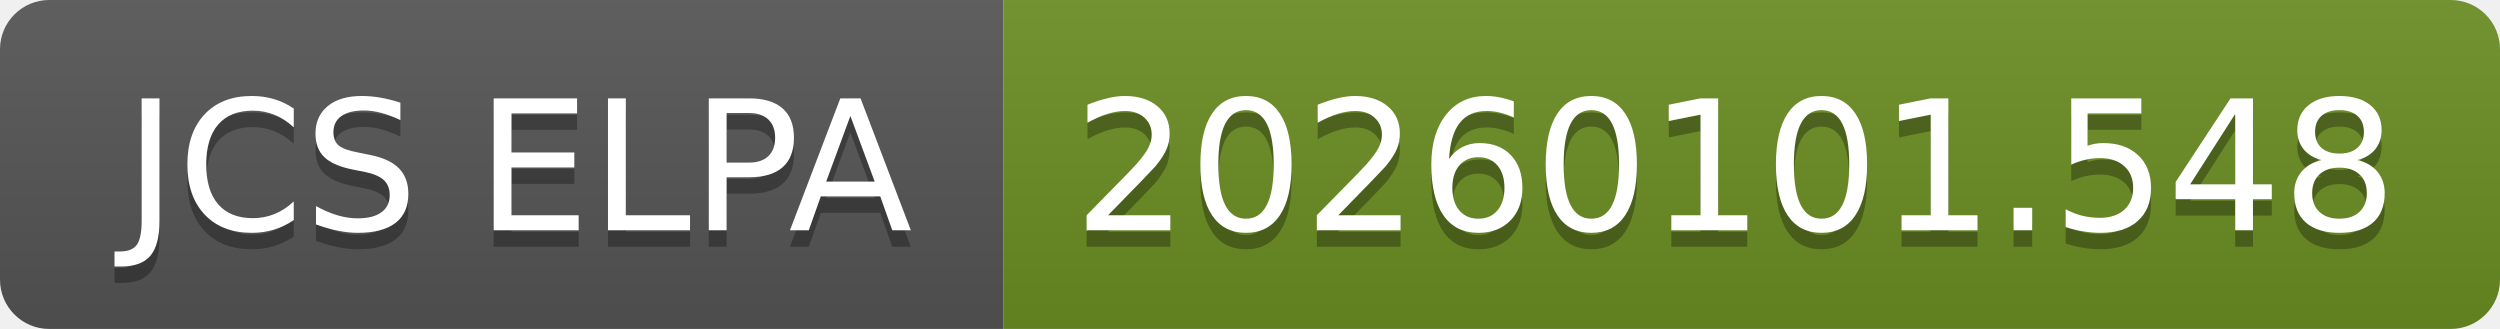
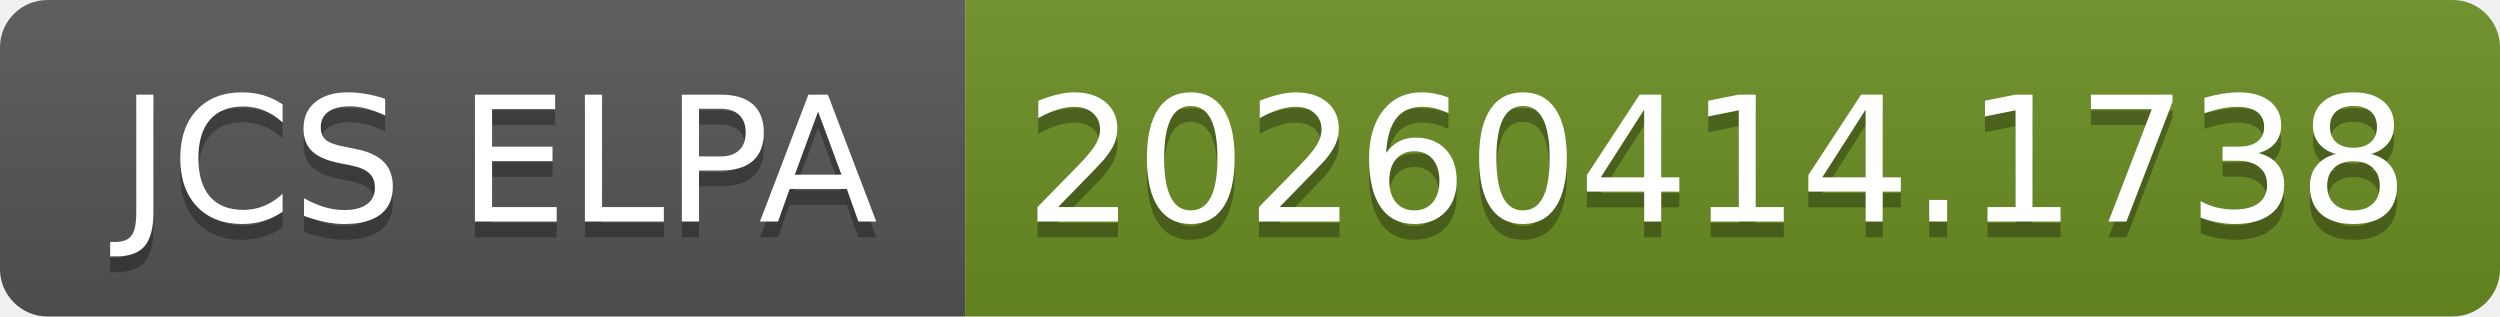
- <svg xmlns="http://www.w3.org/2000/svg" width="152" height="20" role="img" aria-label="JCS ELPA: 20260101.548">
+ <svg xmlns="http://www.w3.org/2000/svg" width="158" height="20" role="img" aria-label="JCS ELPA: 20260414.1738">
  <linearGradient id="s" x2="0" y2="100%">
    <stop offset="0" stop-color="#bbb" stop-opacity=".1" />
    <stop offset="1" stop-opacity=".1" />
  </linearGradient>
  <clipPath id="r">
-     <rect width="152" height="20" rx="3" fill="#fff" />
+     <rect width="158" height="20" rx="3" fill="#fff" />
  </clipPath>
  <g clip-path="url(#r)">
    <rect width="61" height="20" fill="#555" />
-     <rect x="61" width="91" height="20" fill="#6b8e23" />
-     <rect width="152" height="20" fill="url(#s)" />
+     <rect x="61" width="97" height="20" fill="#6b8e23" />
+     <rect width="158" height="20" fill="url(#s)" />
  </g>
  <g fill="#fff" text-anchor="middle" font-family="Verdana,Geneva,DejaVu Sans,sans-serif" text-rendering="geometricPrecision" font-size="110">
    <text aria-hidden="true" x="315" y="150" fill="#010101" fill-opacity=".3" transform="scale(.1)" textLength="510">JCS ELPA</text>
    <text x="315" y="140" transform="scale(.1)" fill="#fff" textLength="510">JCS ELPA</text>
-     <text aria-hidden="true" x="1055" y="150" fill="#010101" fill-opacity=".3" transform="scale(.1)" textLength="810">20260101.548</text>
-     <text x="1055" y="140" transform="scale(.1)" fill="#fff" textLength="810">20260101.548</text>
+     <text aria-hidden="true" x="1085" y="150" fill="#010101" fill-opacity=".3" transform="scale(.1)" textLength="870">20260414.1738</text>
+     <text x="1085" y="140" transform="scale(.1)" fill="#fff" textLength="870">20260414.1738</text>
  </g>
</svg>
